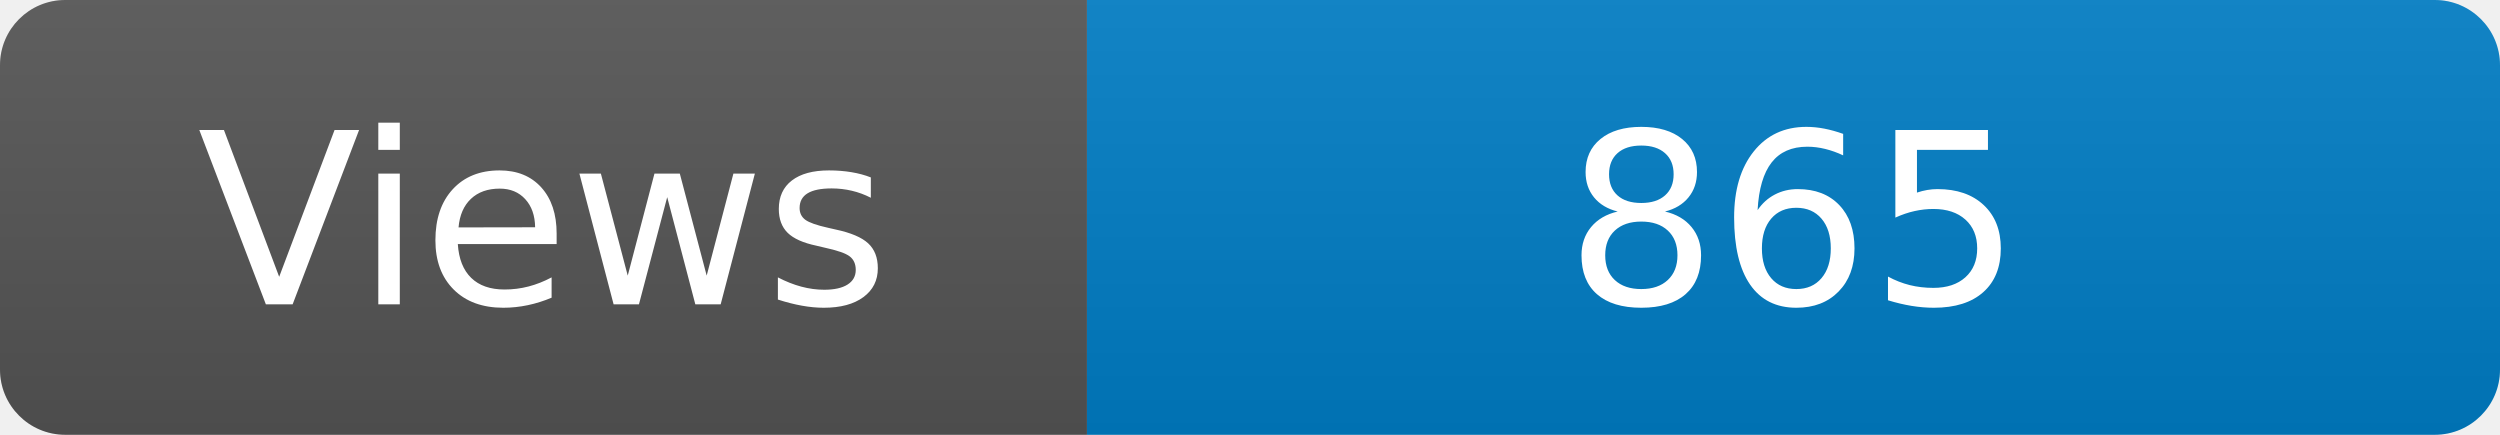
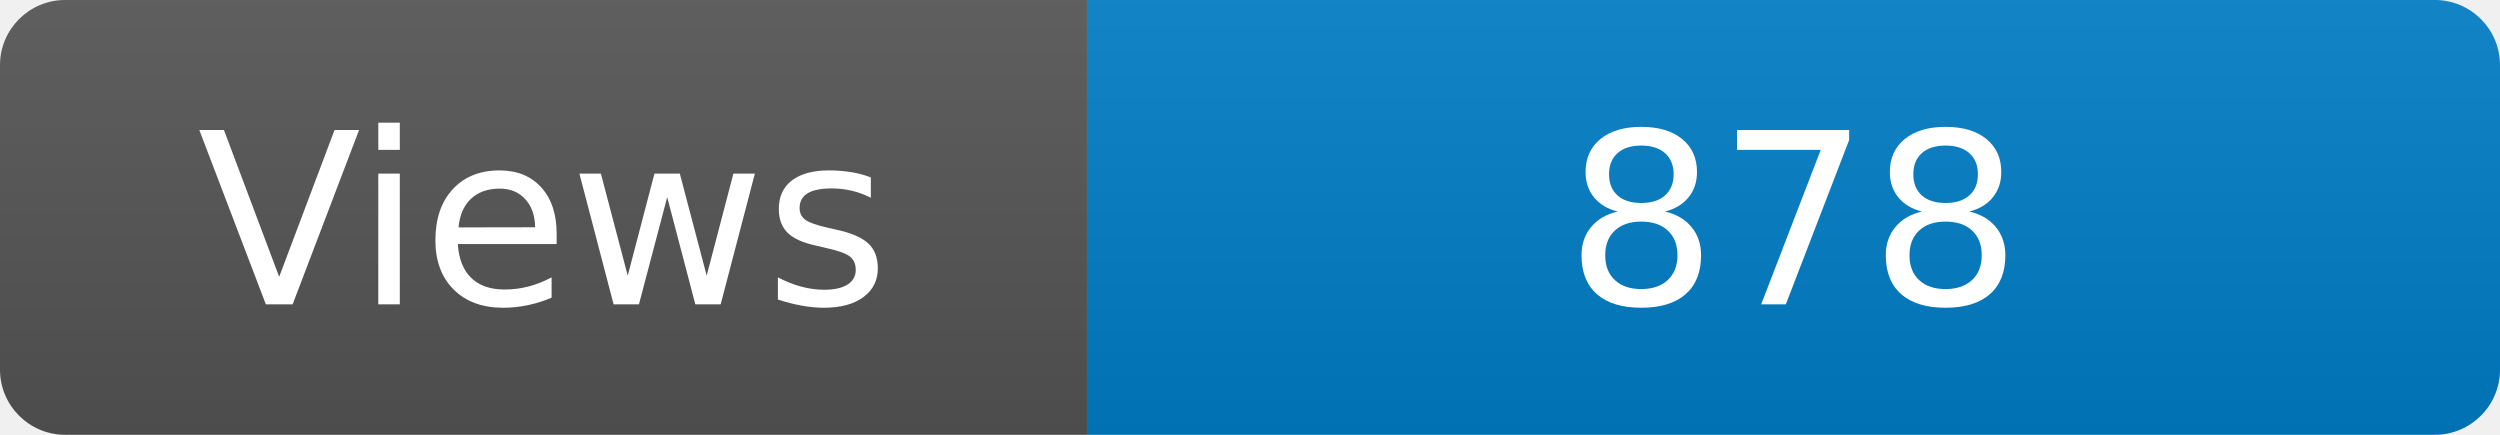
<svg xmlns="http://www.w3.org/2000/svg" width="115" height="20" role="img" aria-label="Maintained?: yes">
  <linearGradient id="s" x2="0" y2="100%">
    <stop offset="0" stop-color="#bbb" stop-opacity=".1" />
    <stop offset="1" stop-opacity=".1" />
  </linearGradient>
  <clipPath id="r">
    <rect width="115" height="20" rx="3" fill="#fff" />
  </clipPath>
  <g clip-path="url(#r)">
    <rect width="50" height="20" fill="#555" />
    <rect x="50" width="160" height="20" fill="#007ec6" />
    <rect width="115" height="20" fill="url(#s)" />
  </g>
  <g fill="#fff" text-anchor="middle" font-family="Verdana,Geneva,DejaVu Sans,sans-serif" font-size="110">
    <text x="250" y="140" transform="scale(.1)" fill="#fff">Views</text>
-     <text x="825" y="140" transform="scale(.1)" fill="#fff">865</text>
+     <text x="825" y="140" transform="scale(.1)" fill="#fff">878</text>
  </g>
</svg>
